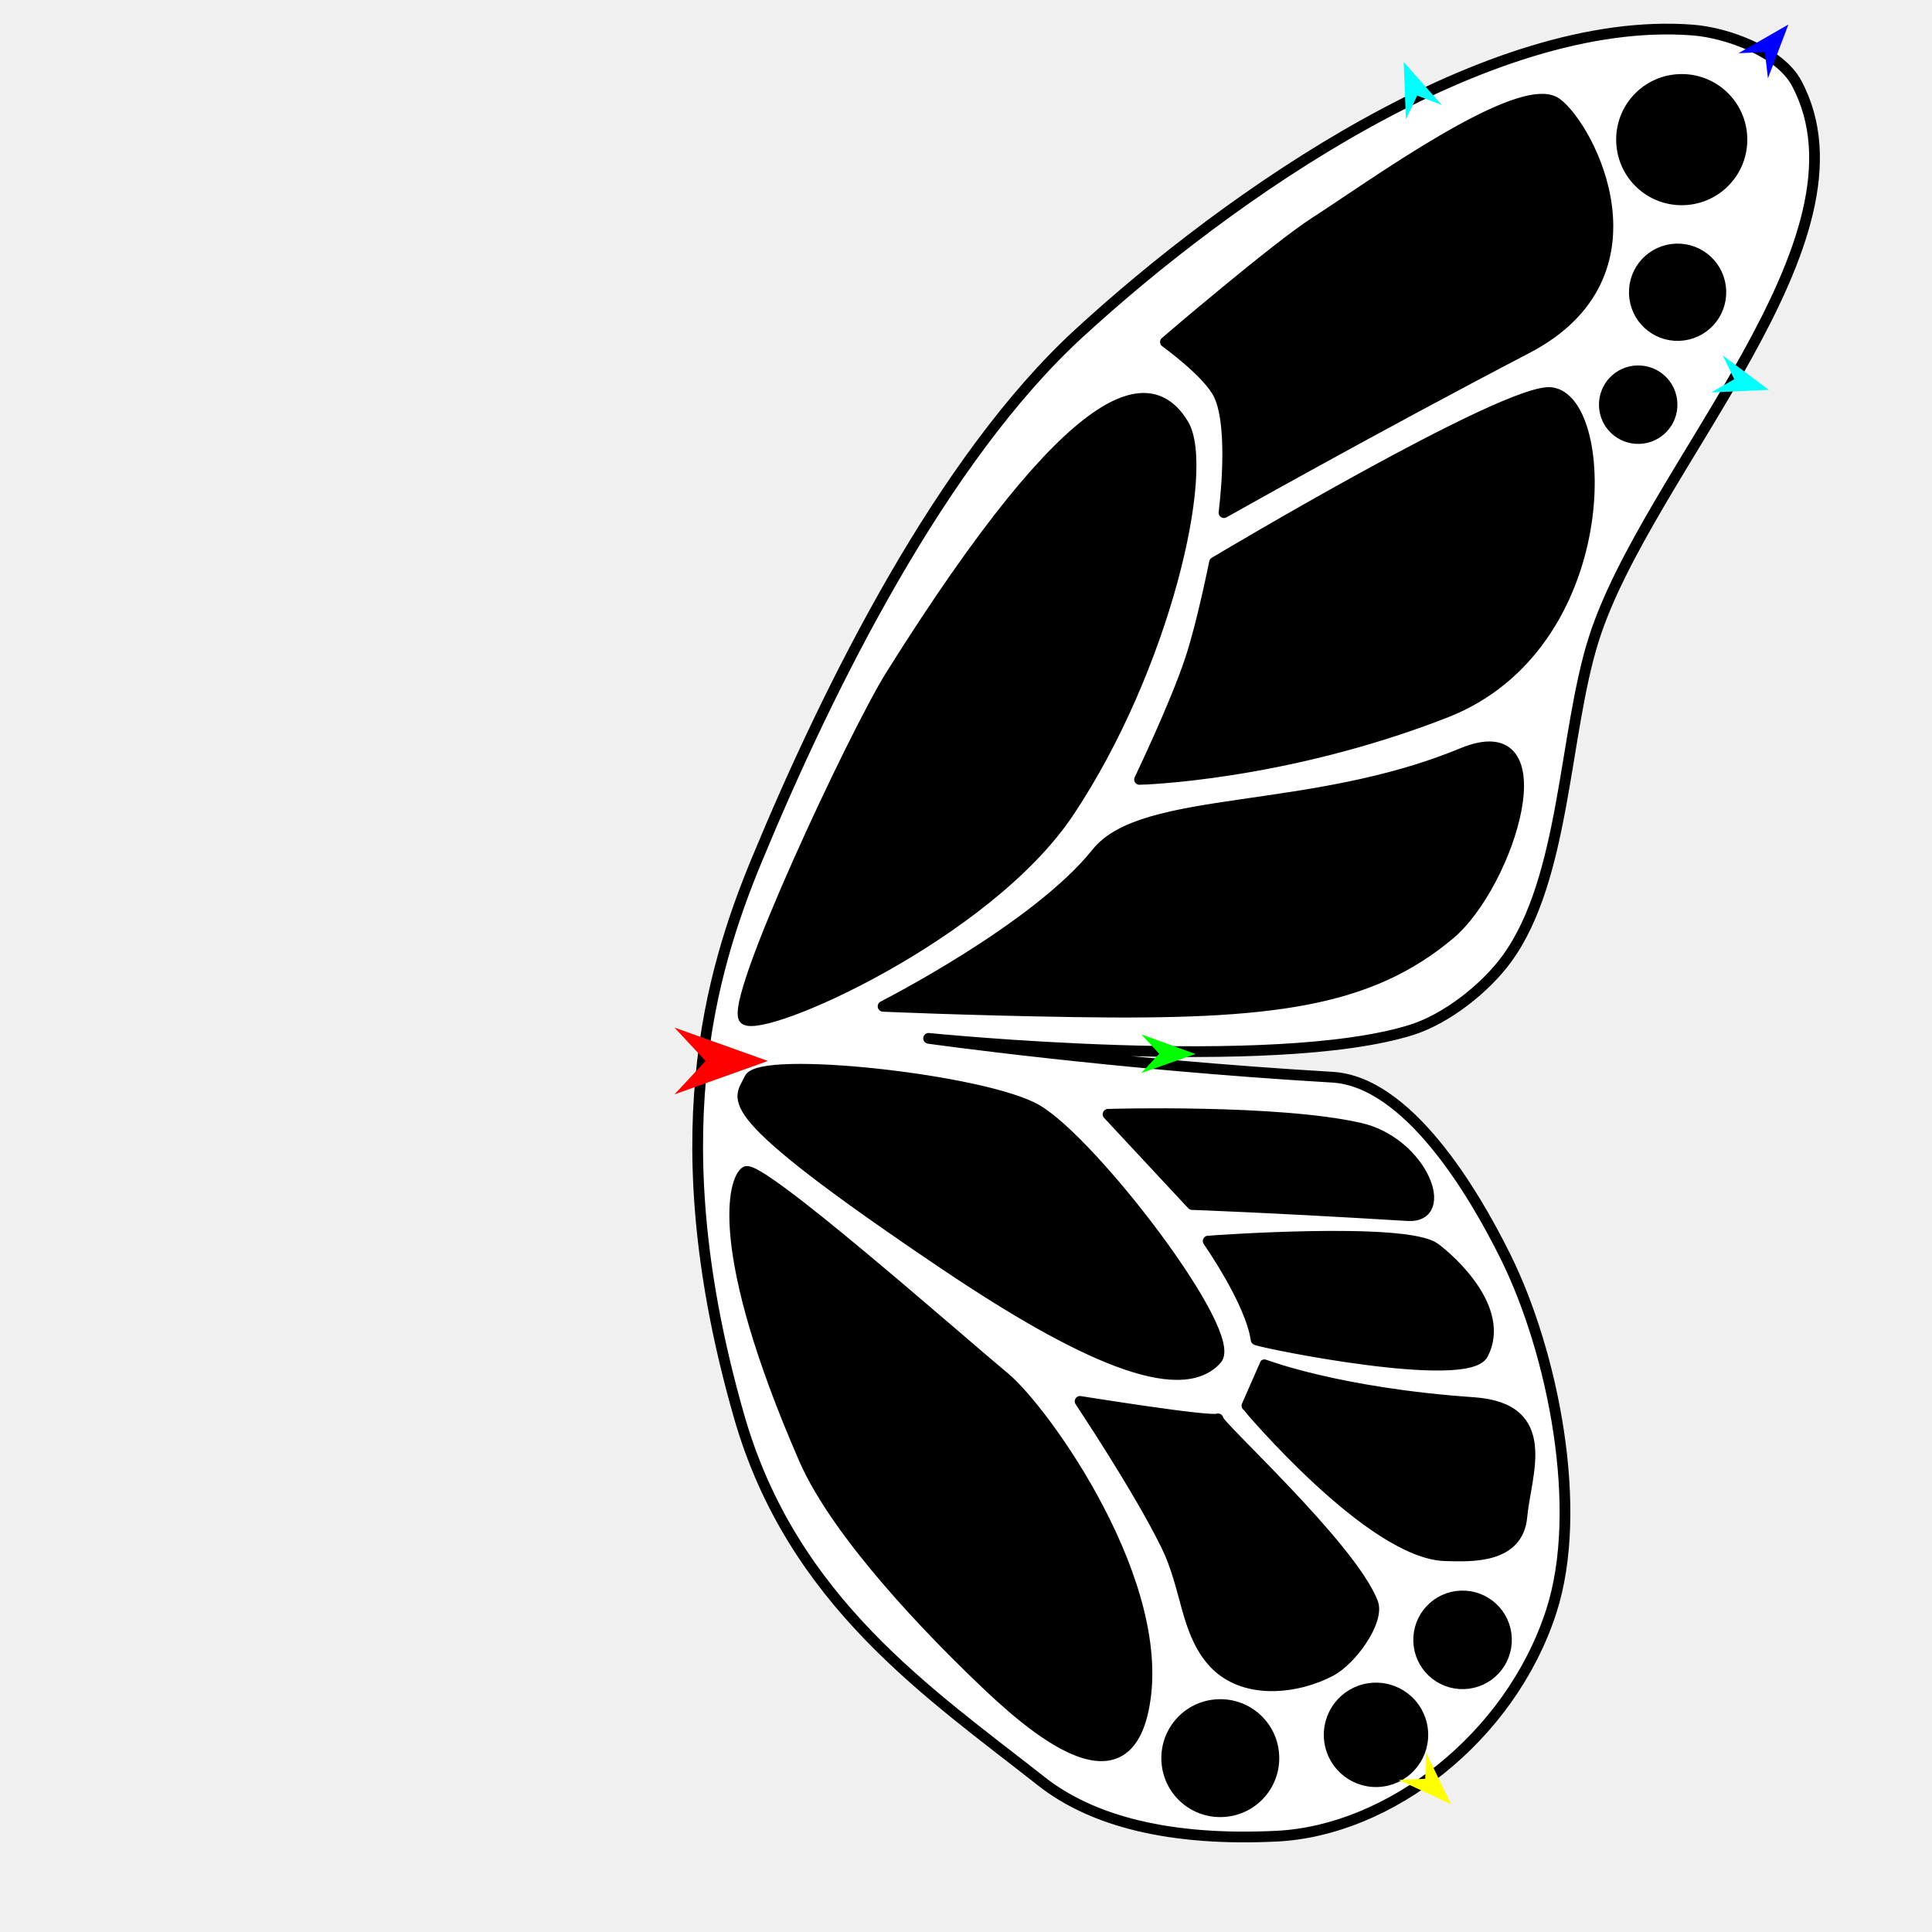
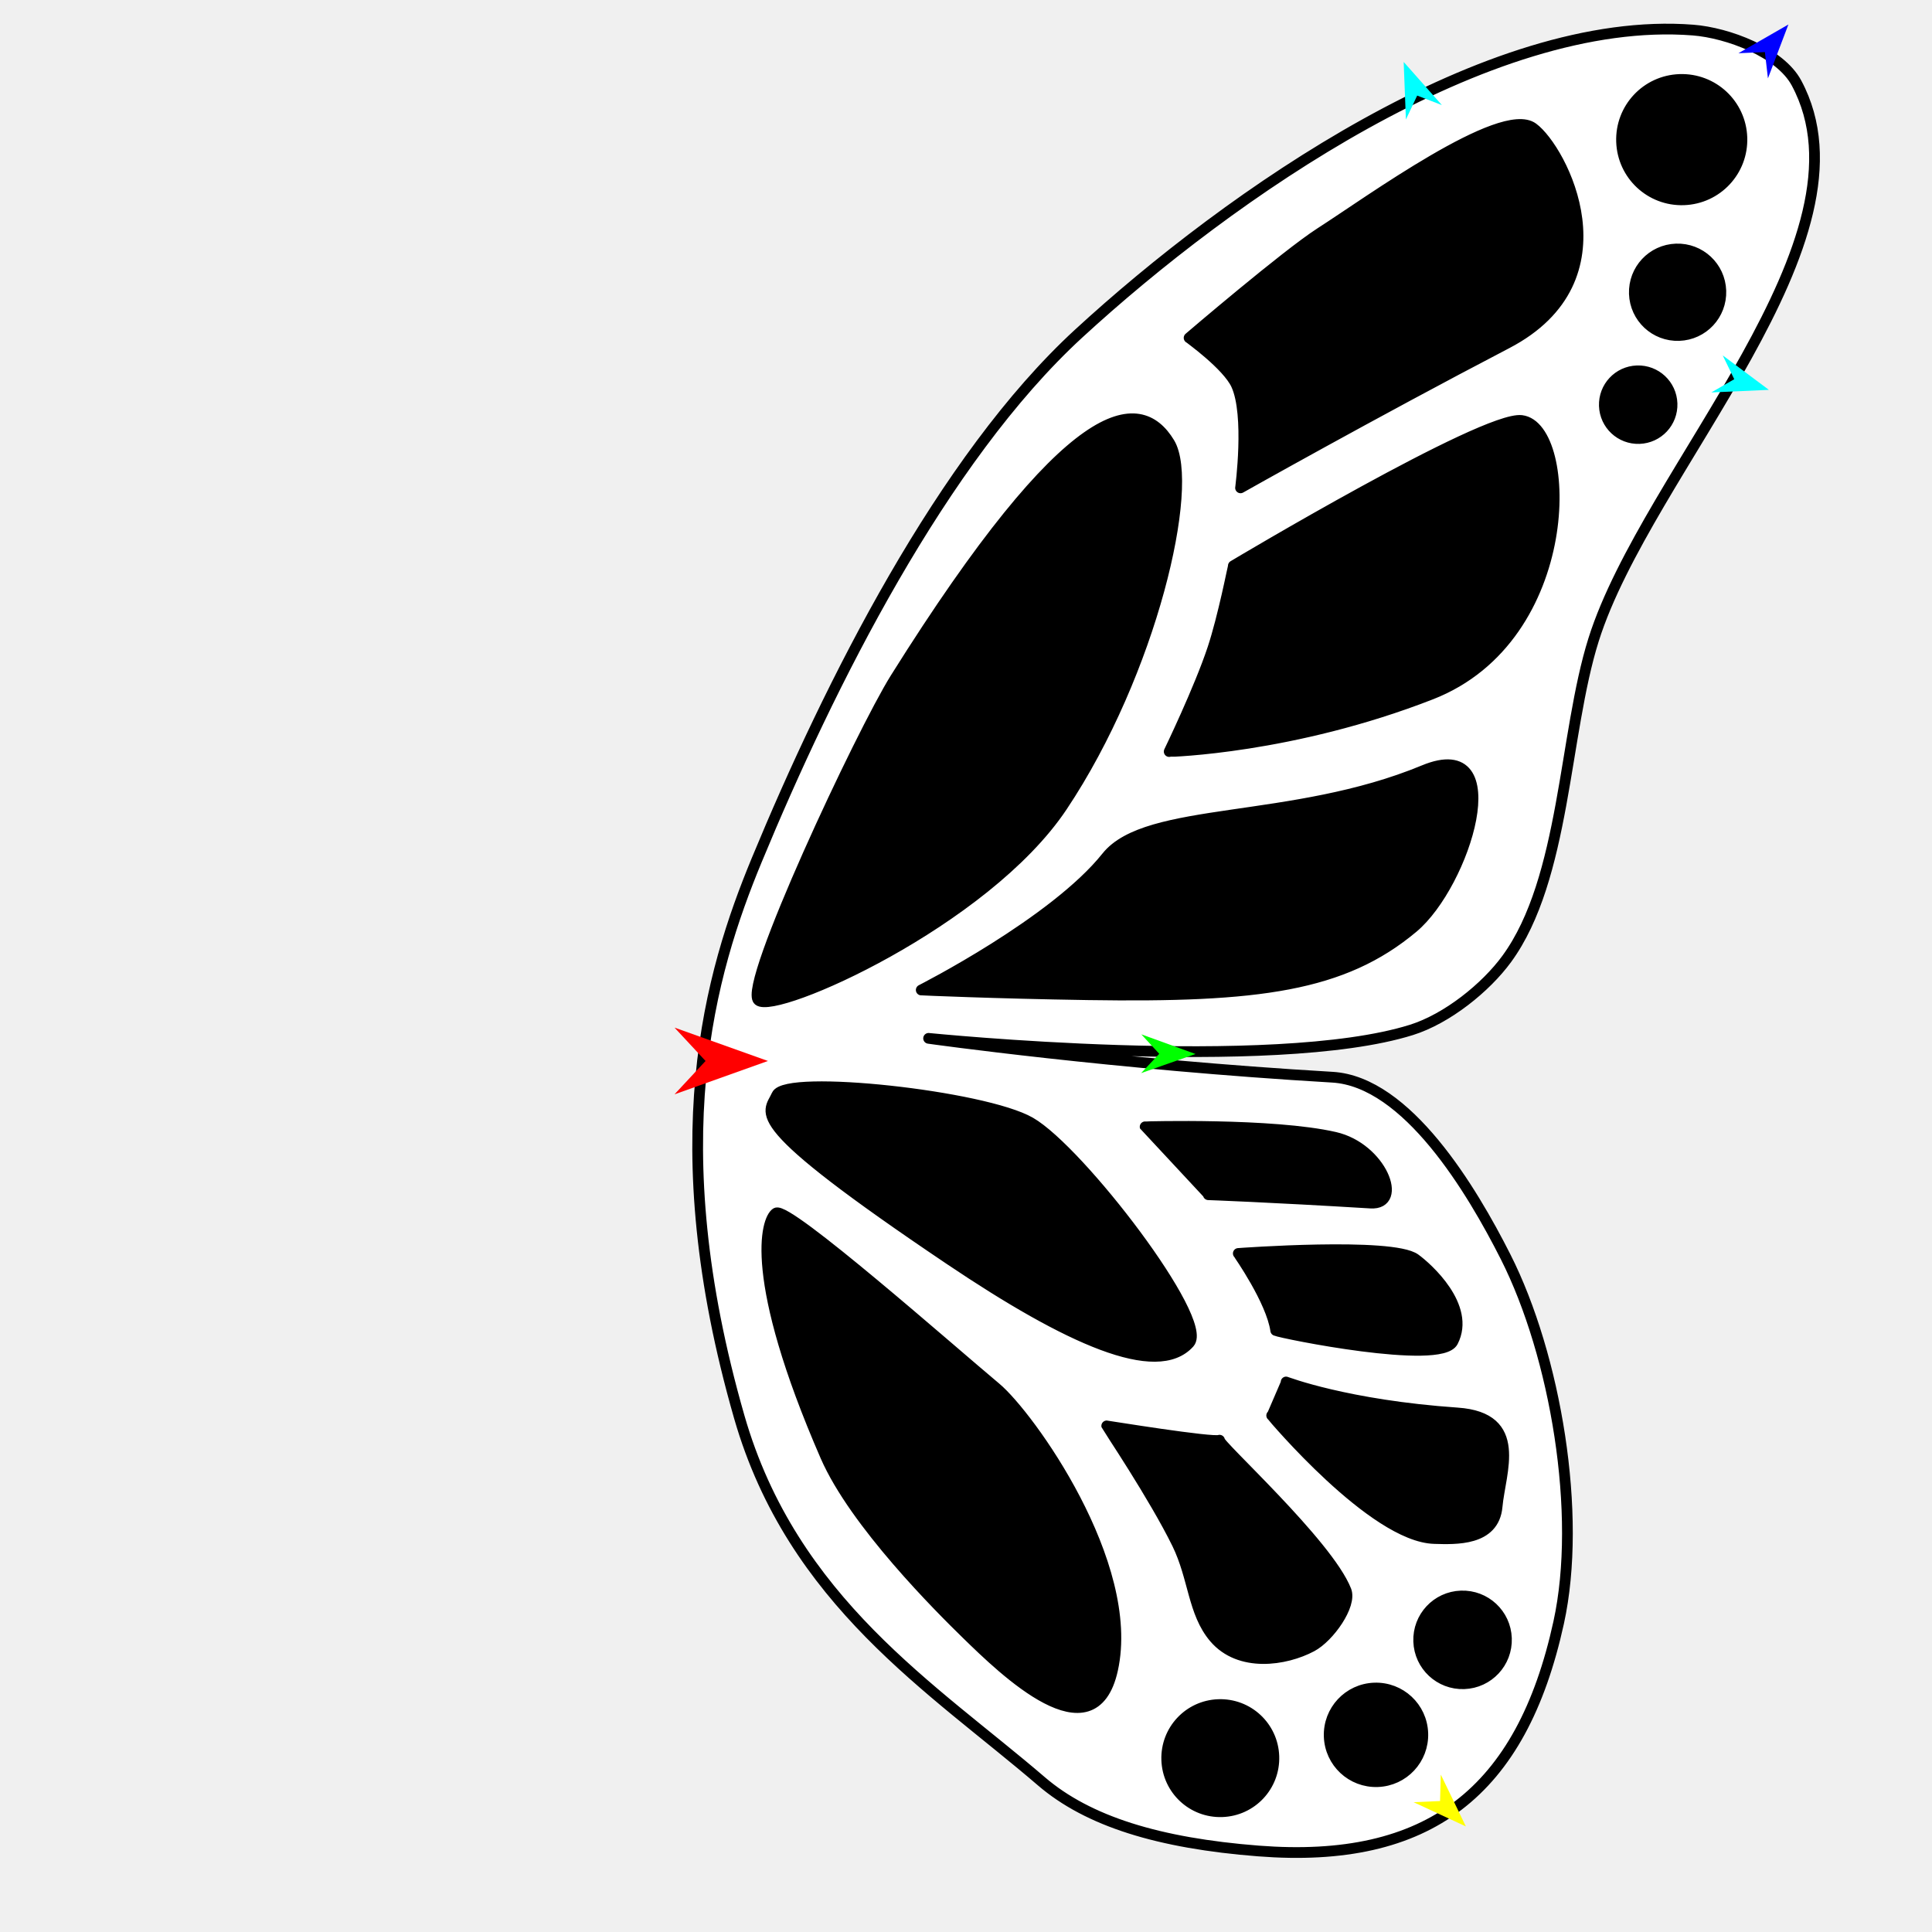
<svg xmlns="http://www.w3.org/2000/svg" version="1.1" id="Frame_0" width="720px" height="720px">
-   <g id="wing_butterfly">
+   <g id="wing_butterfly_2">
    <g id="butterfly_wing">
-       <path fill="#000000" fill-rule="evenodd" stroke="none" d="M 495.357 647.130 C 495.023 637.478 502.540 629.422 512.193 629.088 C 521.846 628.754 529.902 636.271 530.236 645.924 C 530.570 655.576 523.052 663.632 513.400 663.966 C 503.747 664.300 495.691 656.783 495.357 647.130 M 434.810 655.896 C 434.428 644.849 443.031 635.629 454.078 635.247 C 465.125 634.865 474.345 643.468 474.728 654.515 C 475.110 665.562 466.506 674.782 455.459 675.165 C 444.412 675.547 435.192 666.943 434.810 655.896 M 528.706 611.694 C 528.393 602.645 535.439 595.092 544.488 594.779 C 553.537 594.466 561.090 601.513 561.403 610.562 C 561.716 619.612 554.669 627.164 545.620 627.477 C 536.571 627.790 529.019 620.743 528.706 611.694 M 597.895 151.246 C 597.654 144.265 603.090 138.439 610.071 138.198 C 617.051 137.956 622.878 143.393 623.119 150.373 C 623.361 157.354 617.924 163.180 610.943 163.422 C 603.963 163.663 598.137 158.227 597.895 151.246 M 609.077 109.471 C 608.769 100.551 615.715 93.107 624.635 92.798 C 633.554 92.490 640.999 99.436 641.307 108.355 C 641.616 117.275 634.670 124.720 625.750 125.028 C 616.830 125.337 609.386 118.390 609.077 109.471 M 604.311 52.814 C 603.882 40.404 613.546 30.047 625.956 29.617 C 638.366 29.188 648.724 38.853 649.153 51.263 C 649.583 63.673 639.918 74.030 627.508 74.460 C 615.098 74.889 604.740 65.224 604.311 52.814 M 569.045 129.776 C 511.646 159.717 456.144 191.034 456.133 191.041 C 456.133 191.036 460.261 160.151 454.352 147.326 C 450.539 139.053 434.326 127.444 434.324 127.442 C 434.329 127.437 475.504 92.201 490.027 82.888 C 510.475 69.775 566.859 28.746 580.091 38.446 C 592.212 47.332 621.459 102.435 569.045 129.776 M 549.137 522.704 C 579.344 524.792 568.567 549.467 567.152 565.239 C 565.748 580.879 548.247 580.026 538.665 579.768 C 510.879 579.021 464.703 523.853 464.696 523.848 C 464.697 523.846 471.254 508.614 471.255 508.613 C 471.262 508.614 498.684 519.218 549.137 522.704 M 468.114 499.279 C 470.866 500.590 546.823 515.955 552.660 504.604 C 561.300 487.799 540.379 469.238 534.698 465.119 C 523.632 457.095 450.255 462.510 450.247 462.509 C 450.248 462.513 466.109 485.051 468.114 499.279 M 524.599 453.022 C 473.879 449.937 444.252 448.888 444.244 448.888 C 444.241 448.884 412.948 415.261 412.944 415.257 C 412.954 415.258 476.050 413.392 506.876 420.444 C 529.952 425.723 541.101 454.026 524.599 453.022 M 453.922 528.765 C 451.138 530.117 402.532 522.245 402.527 522.245 C 402.530 522.250 424.339 554.830 434.672 575.976 C 442.256 591.497 441.827 607.335 451.503 618.741 C 463.056 632.357 483.947 629.099 495.897 622.737 C 503.916 618.466 514.158 603.880 511.563 597.253 C 503.209 575.918 452.530 530.141 453.922 528.765 M 299.643 543.641 C 265.432 464.994 273.531 439.529 277.865 436.665 C 282.769 433.425 355.123 497.314 374.566 513.532 C 389.086 525.643 436.290 591.076 425.976 637.652 C 417.442 676.185 378.222 638.041 361.671 621.896 C 350.050 610.560 312.483 573.159 299.643 543.641 M 352.365 471.428 C 264.463 412.277 275.732 410.183 279.337 401.991 C 283.186 393.243 366.814 402.279 386.320 413.551 C 407.107 425.564 461.896 497.060 453.395 506.564 C 439.767 521.798 402.474 505.147 352.365 471.428 M 400.595 377.048 C 359.734 376.415 329.104 375.026 329.097 375.026 C 329.105 375.020 386.192 346.084 408.697 317.871 C 426.074 296.086 488.396 304.181 544.853 280.754 C 582.582 265.099 562.557 329.521 540.174 348.260 C 510.184 373.368 473.960 378.184 400.595 377.048 M 538.714 265.534 C 478.148 289.171 424.680 290.468 424.669 290.470 C 424.671 290.466 437.822 263.269 443.677 245.579 C 448.130 232.123 452.598 209.591 452.599 209.587 C 452.611 209.581 561.769 144.344 578.083 146.320 C 600.619 149.048 602.312 240.713 538.714 265.534 M 398.296 302.661 C 367.605 348.625 284.129 385.511 277.501 379.796 C 271.061 374.243 318.501 273.161 331.993 251.641 C 401.851 140.214 429.011 138.231 440.996 158.077 C 451.131 174.861 433.960 249.249 398.296 302.661 Z" />
+       <path fill="#000000" fill-rule="evenodd" stroke="none" d="M 495.357 647.130 C 495.023 637.478 502.540 629.422 512.193 629.088 C 521.846 628.754 529.902 636.271 530.236 645.924 C 530.570 655.576 523.052 663.632 513.400 663.966 C 503.747 664.300 495.691 656.783 495.357 647.130 M 434.810 655.896 C 434.428 644.849 443.031 635.629 454.078 635.247 C 465.125 634.865 474.345 643.468 474.728 654.515 C 475.110 665.562 466.506 674.782 455.459 675.165 C 444.412 675.547 435.192 666.943 434.810 655.896 M 528.706 611.694 C 528.393 602.645 535.439 595.092 544.488 594.779 C 553.537 594.466 561.090 601.513 561.403 610.562 C 561.716 619.612 554.669 627.164 545.620 627.477 C 536.571 627.790 529.019 620.743 528.706 611.694 M 597.895 151.246 C 597.654 144.265 603.090 138.439 610.071 138.198 C 617.051 137.956 622.878 143.393 623.119 150.373 C 623.361 157.354 617.924 163.180 610.943 163.422 C 603.963 163.663 598.137 158.227 597.895 151.246 M 609.077 109.471 C 608.769 100.551 615.715 93.107 624.635 92.798 C 633.554 92.490 640.999 99.436 641.307 108.355 C 641.616 117.275 634.670 124.720 625.750 125.028 C 616.830 125.337 609.386 118.390 609.077 109.471 M 604.311 52.814 C 603.882 40.404 613.546 30.047 625.956 29.617 C 638.366 29.188 648.724 38.853 649.153 51.263 C 649.583 63.673 639.918 74.030 627.508 74.460 C 615.098 74.889 604.740 65.224 604.311 52.814 M 561.562 127.957 C 511.109 154.275 462.323 181.803 462.313 181.809 C 462.313 181.805 465.942 154.657 460.747 143.384 C 457.396 136.112 443.144 125.907 443.142 125.905 C 443.147 125.902 479.340 94.928 492.106 86.742 C 510.080 75.216 559.641 39.151 571.273 47.678 C 581.926 55.488 607.634 103.924 561.562 127.957 M 543.155 526.574 C 567.922 528.286 559.086 548.517 557.925 561.448 C 556.774 574.271 542.426 573.572 534.569 573.361 C 511.787 572.748 473.928 527.516 473.922 527.511 C 473.923 527.510 479.299 515.022 479.300 515.020 C 479.306 515.022 501.789 523.715 543.155 526.574 M 475.426 495.831 C 477.575 496.854 536.872 508.850 541.429 499.988 C 548.174 486.869 531.842 472.379 527.407 469.163 C 518.768 462.899 461.484 467.126 461.477 467.126 C 461.479 467.128 473.861 484.723 475.426 495.831 M 510.787 448.350 C 472.615 446.028 450.318 445.239 450.312 445.239 C 450.310 445.236 426.759 419.932 426.757 419.929 C 426.764 419.930 474.249 418.525 497.449 423.832 C 514.815 427.805 523.206 449.106 510.787 448.350 M 454.490 536.720 C 452.213 537.827 412.451 531.387 412.447 531.387 C 412.449 531.391 430.290 558.043 438.743 575.342 C 444.947 588.039 444.596 600.995 452.512 610.326 C 461.962 621.464 479.052 618.799 488.828 613.594 C 495.388 610.101 503.767 598.169 501.644 592.747 C 494.810 575.294 453.352 537.846 454.490 536.720 M 307.657 542.647 C 278.691 476.057 285.548 454.496 289.218 452.071 C 293.370 449.328 354.632 503.422 371.094 517.154 C 383.388 527.408 423.356 582.810 414.623 622.246 C 407.398 654.872 374.190 622.575 360.176 608.905 C 350.337 599.308 318.529 567.640 307.657 542.647 M 354.000 469.425 C 276.363 417.181 286.315 415.332 289.499 408.096 C 292.899 400.370 366.762 408.351 383.990 418.307 C 402.349 428.916 450.741 492.064 443.232 500.458 C 431.196 513.913 398.258 499.207 354.000 469.425 M 405.391 370.700 C 369.917 370.151 343.326 368.945 343.320 368.944 C 343.327 368.940 392.887 343.819 412.425 319.325 C 427.512 300.413 481.616 307.440 530.630 287.102 C 563.385 273.510 546.000 329.439 526.568 345.708 C 500.532 367.505 469.083 371.686 405.391 370.700 M 533.332 258.739 C 481.496 278.970 435.735 280.079 435.725 280.082 C 435.727 280.078 446.982 256.801 451.993 241.660 C 455.805 230.144 459.629 210.860 459.629 210.857 C 459.640 210.851 553.064 155.018 567.027 156.708 C 586.314 159.044 587.764 237.496 533.332 258.739 M 395.829 300.529 C 367.077 343.590 288.876 378.144 282.667 372.790 C 276.634 367.588 321.076 272.894 333.715 252.734 C 399.158 148.348 424.603 146.490 435.830 165.083 C 445.324 180.806 429.238 250.493 395.829 300.529 Z" />
      <path fill="none" stroke="#ffffff" stroke-width="1" stroke-linecap="butt" stroke-linejoin="round" d="M 495.357 647.130 C 495.023 637.478 502.540 629.422 512.193 629.088 " />
      <path fill="none" stroke="#ffffff" stroke-width="1" stroke-linecap="butt" stroke-linejoin="round" d="M 512.193 629.088 C 521.846 628.754 529.902 636.271 530.236 645.924 " />
      <path fill="none" stroke="#ffffff" stroke-width="1" stroke-linecap="butt" stroke-linejoin="round" d="M 530.236 645.924 C 530.570 655.576 523.052 663.632 513.400 663.966 " />
      <path fill="none" stroke="#ffffff" stroke-width="1" stroke-linecap="butt" stroke-linejoin="round" d="M 513.400 663.966 C 503.747 664.300 495.691 656.783 495.357 647.130 " />
      <path fill="none" stroke="#ffffff" stroke-width="1" stroke-linecap="butt" stroke-linejoin="round" d="M 434.810 655.896 C 434.428 644.849 443.031 635.629 454.078 635.247 " />
      <path fill="none" stroke="#ffffff" stroke-width="1" stroke-linecap="butt" stroke-linejoin="round" d="M 454.078 635.247 C 465.125 634.865 474.345 643.468 474.728 654.515 " />
      <path fill="none" stroke="#ffffff" stroke-width="1" stroke-linecap="butt" stroke-linejoin="round" d="M 474.728 654.515 C 475.110 665.562 466.506 674.782 455.459 675.165 " />
      <path fill="none" stroke="#ffffff" stroke-width="1" stroke-linecap="butt" stroke-linejoin="round" d="M 455.459 675.165 C 444.412 675.547 435.192 666.943 434.810 655.896 " />
      <path fill="none" stroke="#ffffff" stroke-width="1" stroke-linecap="butt" stroke-linejoin="round" d="M 528.706 611.694 C 528.393 602.645 535.439 595.092 544.488 594.779 " />
      <path fill="none" stroke="#ffffff" stroke-width="1" stroke-linecap="butt" stroke-linejoin="round" d="M 544.488 594.779 C 553.537 594.466 561.090 601.513 561.403 610.562 " />
      <path fill="none" stroke="#ffffff" stroke-width="1" stroke-linecap="butt" stroke-linejoin="round" d="M 561.403 610.562 C 561.716 619.612 554.669 627.164 545.620 627.477 " />
      <path fill="none" stroke="#ffffff" stroke-width="1" stroke-linecap="butt" stroke-linejoin="round" d="M 545.620 627.477 C 536.571 627.790 529.019 620.743 528.706 611.694 " />
      <path fill="none" stroke="#ffffff" stroke-width="1" stroke-linecap="butt" stroke-linejoin="round" d="M 597.895 151.246 C 597.654 144.265 603.090 138.439 610.071 138.198 " />
      <path fill="none" stroke="#ffffff" stroke-width="1" stroke-linecap="butt" stroke-linejoin="round" d="M 610.071 138.198 C 617.051 137.956 622.878 143.393 623.119 150.373 " />
      <path fill="none" stroke="#ffffff" stroke-width="1" stroke-linecap="butt" stroke-linejoin="round" d="M 623.119 150.373 C 623.361 157.354 617.924 163.180 610.943 163.422 " />
      <path fill="none" stroke="#ffffff" stroke-width="1" stroke-linecap="butt" stroke-linejoin="round" d="M 610.943 163.422 C 603.963 163.663 598.137 158.227 597.895 151.246 " />
      <path fill="none" stroke="#ffffff" stroke-width="1" stroke-linecap="butt" stroke-linejoin="round" d="M 609.077 109.471 C 608.769 100.551 615.715 93.107 624.635 92.798 " />
      <path fill="none" stroke="#ffffff" stroke-width="1" stroke-linecap="butt" stroke-linejoin="round" d="M 624.635 92.798 C 633.554 92.490 640.999 99.436 641.307 108.355 " />
      <path fill="none" stroke="#ffffff" stroke-width="1" stroke-linecap="butt" stroke-linejoin="round" d="M 641.307 108.355 C 641.616 117.275 634.670 124.720 625.750 125.028 " />
      <path fill="none" stroke="#ffffff" stroke-width="1" stroke-linecap="butt" stroke-linejoin="round" d="M 625.750 125.028 C 616.830 125.337 609.386 118.390 609.077 109.471 " />
      <path fill="none" stroke="#ffffff" stroke-width="1" stroke-linecap="butt" stroke-linejoin="round" d="M 604.311 52.814 C 603.882 40.404 613.546 30.047 625.956 29.617 " />
      <path fill="none" stroke="#ffffff" stroke-width="1" stroke-linecap="butt" stroke-linejoin="round" d="M 625.956 29.617 C 638.366 29.188 648.724 38.853 649.153 51.263 " />
      <path fill="none" stroke="#ffffff" stroke-width="1" stroke-linecap="butt" stroke-linejoin="round" d="M 649.153 51.263 C 649.583 63.673 639.918 74.030 627.508 74.460 " />
      <path fill="none" stroke="#ffffff" stroke-width="1" stroke-linecap="butt" stroke-linejoin="round" d="M 627.508 74.460 C 615.098 74.889 604.740 65.224 604.311 52.814 " />
-       <path fill="none" stroke="#ffffff" stroke-width="1" stroke-linecap="butt" stroke-linejoin="round" d="M 569.045 129.776 C 511.646 159.717 456.144 191.034 456.133 191.041 " />
-       <path fill="none" stroke="#ffffff" stroke-width="1" stroke-linecap="butt" stroke-linejoin="round" d="M 456.133 191.041 C 456.133 191.036 460.261 160.151 454.352 147.326 " />
-       <path fill="none" stroke="#ffffff" stroke-width="1" stroke-linecap="butt" stroke-linejoin="round" d="M 454.352 147.326 C 450.539 139.053 434.326 127.444 434.324 127.442 " />
-       <path fill="none" stroke="#ffffff" stroke-width="1" stroke-linecap="butt" stroke-linejoin="round" d="M 434.324 127.442 C 434.329 127.437 475.504 92.201 490.027 82.888 " />
-       <path fill="none" stroke="#ffffff" stroke-width="1" stroke-linecap="butt" stroke-linejoin="round" d="M 490.027 82.888 C 510.475 69.775 566.859 28.746 580.091 38.446 " />
-       <path fill="none" stroke="#ffffff" stroke-width="1" stroke-linecap="butt" stroke-linejoin="round" d="M 580.091 38.446 C 592.212 47.332 621.459 102.435 569.045 129.776 " />
-       <path fill="none" stroke="#ffffff" stroke-width="1" stroke-linecap="butt" stroke-linejoin="round" d="M 549.137 522.704 C 579.344 524.792 568.567 549.467 567.152 565.239 " />
-       <path fill="none" stroke="#ffffff" stroke-width="1" stroke-linecap="butt" stroke-linejoin="round" d="M 567.152 565.239 C 565.748 580.879 548.247 580.026 538.665 579.768 " />
-       <path fill="none" stroke="#ffffff" stroke-width="1" stroke-linecap="butt" stroke-linejoin="round" d="M 538.665 579.768 C 510.879 579.021 464.703 523.853 464.696 523.848 " />
-       <path fill="none" stroke="#ffffff" stroke-width="1" stroke-linecap="butt" stroke-linejoin="round" d="M 464.696 523.848 C 464.697 523.846 471.254 508.614 471.255 508.613 " />
-       <path fill="none" stroke="#ffffff" stroke-width="1" stroke-linecap="butt" stroke-linejoin="round" d="M 471.255 508.613 C 471.262 508.614 498.684 519.218 549.137 522.704 " />
-       <path fill="none" stroke="#ffffff" stroke-width="1" stroke-linecap="butt" stroke-linejoin="round" d="M 468.114 499.279 C 470.866 500.590 546.823 515.955 552.660 504.604 " />
-       <path fill="none" stroke="#ffffff" stroke-width="1" stroke-linecap="butt" stroke-linejoin="round" d="M 552.660 504.604 C 561.300 487.799 540.379 469.238 534.698 465.119 " />
-       <path fill="none" stroke="#ffffff" stroke-width="1" stroke-linecap="butt" stroke-linejoin="round" d="M 534.698 465.119 C 523.632 457.095 450.255 462.510 450.247 462.509 " />
-       <path fill="none" stroke="#ffffff" stroke-width="1" stroke-linecap="butt" stroke-linejoin="round" d="M 450.247 462.509 C 450.248 462.513 466.109 485.051 468.114 499.279 " />
-       <path fill="none" stroke="#ffffff" stroke-width="1" stroke-linecap="butt" stroke-linejoin="round" d="M 524.599 453.022 C 473.879 449.937 444.252 448.888 444.244 448.888 " />
-       <path fill="none" stroke="#ffffff" stroke-width="1" stroke-linecap="butt" stroke-linejoin="round" d="M 444.244 448.888 C 444.241 448.884 412.948 415.261 412.944 415.257 " />
-       <path fill="none" stroke="#ffffff" stroke-width="1" stroke-linecap="butt" stroke-linejoin="round" d="M 412.944 415.257 C 412.954 415.258 476.050 413.392 506.876 420.444 " />
-       <path fill="none" stroke="#ffffff" stroke-width="1" stroke-linecap="butt" stroke-linejoin="round" d="M 506.876 420.444 C 529.952 425.723 541.101 454.026 524.599 453.022 " />
-       <path fill="none" stroke="#ffffff" stroke-width="1" stroke-linecap="butt" stroke-linejoin="round" d="M 453.922 528.765 C 451.138 530.117 402.532 522.245 402.527 522.245 " />
-       <path fill="none" stroke="#ffffff" stroke-width="1" stroke-linecap="butt" stroke-linejoin="round" d="M 402.527 522.245 C 402.530 522.250 424.339 554.830 434.672 575.976 " />
-       <path fill="none" stroke="#ffffff" stroke-width="1" stroke-linecap="butt" stroke-linejoin="round" d="M 434.672 575.976 C 442.256 591.497 441.827 607.335 451.503 618.741 " />
-       <path fill="none" stroke="#ffffff" stroke-width="1" stroke-linecap="butt" stroke-linejoin="round" d="M 451.503 618.741 C 463.056 632.357 483.947 629.099 495.897 622.737 " />
-       <path fill="none" stroke="#ffffff" stroke-width="1" stroke-linecap="butt" stroke-linejoin="round" d="M 495.897 622.737 C 503.916 618.466 514.158 603.880 511.563 597.253 " />
-       <path fill="none" stroke="#ffffff" stroke-width="1" stroke-linecap="butt" stroke-linejoin="round" d="M 511.563 597.253 C 503.209 575.918 452.530 530.141 453.922 528.765 " />
-       <path fill="none" stroke="#ffffff" stroke-width="1" stroke-linecap="butt" stroke-linejoin="round" d="M 299.643 543.641 C 265.432 464.994 273.531 439.529 277.865 436.665 " />
-       <path fill="none" stroke="#ffffff" stroke-width="1" stroke-linecap="butt" stroke-linejoin="round" d="M 277.865 436.665 C 282.769 433.425 355.123 497.314 374.566 513.532 " />
-       <path fill="none" stroke="#ffffff" stroke-width="1" stroke-linecap="butt" stroke-linejoin="round" d="M 374.566 513.532 C 389.086 525.643 436.290 591.076 425.976 637.652 " />
-       <path fill="none" stroke="#ffffff" stroke-width="1" stroke-linecap="butt" stroke-linejoin="round" d="M 425.976 637.652 C 417.442 676.185 378.222 638.041 361.671 621.896 " />
-       <path fill="none" stroke="#ffffff" stroke-width="1" stroke-linecap="butt" stroke-linejoin="round" d="M 361.671 621.896 C 350.050 610.560 312.483 573.159 299.643 543.641 " />
-       <path fill="none" stroke="#ffffff" stroke-width="1" stroke-linecap="butt" stroke-linejoin="round" d="M 352.365 471.428 C 264.463 412.277 275.732 410.183 279.337 401.991 " />
-       <path fill="none" stroke="#ffffff" stroke-width="1" stroke-linecap="butt" stroke-linejoin="round" d="M 279.337 401.991 C 283.186 393.243 366.814 402.279 386.320 413.551 " />
-       <path fill="none" stroke="#ffffff" stroke-width="1" stroke-linecap="butt" stroke-linejoin="round" d="M 386.320 413.551 C 407.107 425.564 461.896 497.060 453.395 506.564 " />
-       <path fill="none" stroke="#ffffff" stroke-width="1" stroke-linecap="butt" stroke-linejoin="round" d="M 453.395 506.564 C 439.767 521.798 402.474 505.147 352.365 471.428 " />
-       <path fill="none" stroke="#ffffff" stroke-width="1" stroke-linecap="butt" stroke-linejoin="round" d="M 400.595 377.048 C 359.734 376.415 329.104 375.026 329.097 375.026 " />
-       <path fill="none" stroke="#ffffff" stroke-width="1" stroke-linecap="butt" stroke-linejoin="round" d="M 329.097 375.026 C 329.105 375.020 386.192 346.084 408.697 317.871 " />
-       <path fill="none" stroke="#ffffff" stroke-width="1" stroke-linecap="butt" stroke-linejoin="round" d="M 408.697 317.871 C 426.074 296.086 488.396 304.181 544.853 280.754 " />
-       <path fill="none" stroke="#ffffff" stroke-width="1" stroke-linecap="butt" stroke-linejoin="round" d="M 544.853 280.754 C 582.582 265.099 562.557 329.521 540.174 348.260 " />
-       <path fill="none" stroke="#ffffff" stroke-width="1" stroke-linecap="butt" stroke-linejoin="round" d="M 540.174 348.260 C 510.184 373.368 473.960 378.184 400.595 377.048 " />
-       <path fill="none" stroke="#ffffff" stroke-width="1" stroke-linecap="butt" stroke-linejoin="round" d="M 538.714 265.534 C 478.148 289.171 424.680 290.468 424.669 290.470 " />
-       <path fill="none" stroke="#ffffff" stroke-width="1" stroke-linecap="butt" stroke-linejoin="round" d="M 424.669 290.470 C 424.671 290.466 437.822 263.269 443.677 245.579 " />
-       <path fill="none" stroke="#ffffff" stroke-width="1" stroke-linecap="butt" stroke-linejoin="round" d="M 443.677 245.579 C 448.130 232.123 452.598 209.591 452.599 209.587 " />
-       <path fill="none" stroke="#ffffff" stroke-width="1" stroke-linecap="butt" stroke-linejoin="round" d="M 452.599 209.587 C 452.611 209.581 561.769 144.344 578.083 146.320 " />
-       <path fill="none" stroke="#ffffff" stroke-width="1" stroke-linecap="butt" stroke-linejoin="round" d="M 578.083 146.320 C 600.619 149.048 602.312 240.713 538.714 265.534 " />
-       <path fill="none" stroke="#ffffff" stroke-width="1" stroke-linecap="butt" stroke-linejoin="round" d="M 398.296 302.661 C 367.605 348.625 284.129 385.511 277.501 379.796 " />
-       <path fill="none" stroke="#ffffff" stroke-width="1" stroke-linecap="butt" stroke-linejoin="round" d="M 277.501 379.796 C 271.061 374.243 318.501 273.161 331.993 251.641 " />
-       <path fill="none" stroke="#ffffff" stroke-width="1" stroke-linecap="butt" stroke-linejoin="round" d="M 331.993 251.641 C 401.851 140.214 429.011 138.231 440.996 158.077 " />
-       <path fill="none" stroke="#ffffff" stroke-width="1" stroke-linecap="butt" stroke-linejoin="round" d="M 440.996 158.077 C 451.131 174.861 433.960 249.249 398.296 302.661 " />
-       <path fill="#ffffff" fill-rule="evenodd" stroke="#000000" stroke-width="4" stroke-linecap="round" stroke-linejoin="round" d="M 275.494 528.023 C 245.995 425.361 264.605 362.599 281.994 320.571 C 309.114 255.025 351.163 171.055 401.948 124.353 C 458.349 72.487 554.541 5.232 630.931 11.206 C 643.884 12.219 663.349 19.470 669.494 30.917 C 700.824 89.279 613.795 175.191 593.894 238.371 C 582.782 273.650 583.344 327.469 561.533 357.342 C 553.689 368.085 539.306 379.647 525.971 383.826 C 474.461 399.968 346.082 386.962 346.064 386.962 C 346.079 386.964 414.790 396.649 496.538 401.440 C 524.382 403.072 548.716 443.356 561.086 468.355 C 578.818 504.188 590.434 562.499 578.106 600.531 C 562.795 647.769 517.602 682.209 475.898 684.279 C 436.453 686.237 407.233 678.915 388.063 663.807 C 346.503 631.056 295.294 596.931 275.494 528.023 M 495.357 647.130 C 495.023 637.478 502.540 629.422 512.193 629.088 C 521.846 628.754 529.902 636.271 530.236 645.924 C 530.570 655.576 523.052 663.632 513.400 663.966 C 503.747 664.300 495.691 656.783 495.357 647.130 M 434.810 655.896 C 434.428 644.849 443.031 635.629 454.078 635.247 C 465.125 634.865 474.345 643.468 474.728 654.515 C 475.110 665.562 466.506 674.782 455.459 675.165 C 444.412 675.547 435.192 666.943 434.810 655.896 M 528.706 611.694 C 528.393 602.645 535.439 595.092 544.488 594.779 C 553.537 594.466 561.090 601.513 561.403 610.562 C 561.716 619.612 554.669 627.164 545.620 627.477 C 536.571 627.790 529.019 620.743 528.706 611.694 M 597.895 151.246 C 597.654 144.265 603.090 138.439 610.071 138.198 C 617.051 137.956 622.878 143.393 623.119 150.373 C 623.361 157.354 617.924 163.180 610.943 163.422 C 603.963 163.663 598.137 158.227 597.895 151.246 M 609.077 109.471 C 608.769 100.551 615.715 93.107 624.635 92.798 C 633.554 92.490 640.999 99.436 641.307 108.355 C 641.616 117.275 634.670 124.720 625.750 125.028 C 616.830 125.337 609.386 118.390 609.077 109.471 M 604.311 52.814 C 603.882 40.404 613.546 30.047 625.956 29.617 C 638.366 29.188 648.724 38.853 649.153 51.263 C 649.583 63.673 639.918 74.030 627.508 74.460 C 615.098 74.889 604.740 65.224 604.311 52.814 M 569.045 129.776 C 511.646 159.717 456.144 191.034 456.133 191.041 C 456.133 191.036 460.261 160.151 454.352 147.326 C 450.539 139.053 434.326 127.444 434.324 127.442 C 434.329 127.437 475.504 92.201 490.027 82.888 C 510.475 69.775 566.859 28.746 580.091 38.446 C 592.212 47.332 621.459 102.435 569.045 129.776 M 549.137 522.704 C 579.344 524.792 568.567 549.467 567.152 565.239 C 565.748 580.879 548.247 580.026 538.665 579.768 C 510.879 579.021 464.703 523.853 464.696 523.848 C 464.697 523.846 471.254 508.614 471.255 508.613 C 471.262 508.614 498.684 519.218 549.137 522.704 M 468.114 499.279 C 470.866 500.590 546.823 515.955 552.660 504.604 C 561.300 487.799 540.379 469.238 534.698 465.119 C 523.632 457.095 450.255 462.510 450.247 462.509 C 450.248 462.513 466.109 485.051 468.114 499.279 M 524.599 453.022 C 473.879 449.937 444.252 448.888 444.244 448.888 C 444.241 448.884 412.948 415.261 412.944 415.257 C 412.954 415.258 476.050 413.392 506.876 420.444 C 529.952 425.723 541.101 454.026 524.599 453.022 M 453.922 528.765 C 451.138 530.117 402.532 522.245 402.527 522.245 C 402.530 522.250 424.339 554.830 434.672 575.976 C 442.256 591.497 441.827 607.335 451.503 618.741 C 463.056 632.357 483.947 629.099 495.897 622.737 C 503.916 618.466 514.158 603.880 511.563 597.253 C 503.209 575.918 452.530 530.141 453.922 528.765 M 299.643 543.641 C 265.432 464.994 273.531 439.529 277.865 436.665 C 282.769 433.425 355.123 497.314 374.566 513.532 C 389.086 525.643 436.290 591.076 425.976 637.652 C 417.442 676.185 378.222 638.041 361.671 621.896 C 350.050 610.560 312.483 573.159 299.643 543.641 M 352.365 471.428 C 264.463 412.277 275.732 410.183 279.337 401.991 C 283.186 393.243 366.814 402.279 386.320 413.551 C 407.107 425.564 461.896 497.060 453.395 506.564 C 439.767 521.798 402.474 505.147 352.365 471.428 M 400.595 377.048 C 359.734 376.415 329.104 375.026 329.097 375.026 C 329.105 375.020 386.192 346.084 408.697 317.871 C 426.074 296.086 488.396 304.181 544.853 280.754 C 582.582 265.099 562.557 329.521 540.174 348.260 C 510.184 373.368 473.960 378.184 400.595 377.048 M 538.714 265.534 C 478.148 289.171 424.680 290.468 424.669 290.470 C 424.671 290.466 437.822 263.269 443.677 245.579 C 448.130 232.123 452.598 209.591 452.599 209.587 C 452.611 209.581 561.769 144.344 578.083 146.320 C 600.619 149.048 602.312 240.713 538.714 265.534 M 398.296 302.661 C 367.605 348.625 284.129 385.511 277.501 379.796 C 271.061 374.243 318.501 273.161 331.993 251.641 C 401.851 140.214 429.011 138.231 440.996 158.077 C 451.131 174.861 433.960 249.249 398.296 302.661 Z" />
+       <path fill="none" stroke="#ffffff" stroke-width="1" stroke-linecap="butt" stroke-linejoin="round" d="M 561.562 127.957 C 511.109 154.275 462.323 181.803 462.313 181.809 " />
+       <path fill="none" stroke="#ffffff" stroke-width="1" stroke-linecap="butt" stroke-linejoin="round" d="M 462.313 181.809 C 462.313 181.805 465.942 154.657 460.747 143.384 " />
+       <path fill="none" stroke="#ffffff" stroke-width="1" stroke-linecap="butt" stroke-linejoin="round" d="M 460.747 143.384 C 457.396 136.112 443.144 125.907 443.142 125.905 " />
+       <path fill="none" stroke="#ffffff" stroke-width="1" stroke-linecap="butt" stroke-linejoin="round" d="M 443.142 125.905 C 443.147 125.902 479.340 94.928 492.106 86.742 " />
+       <path fill="none" stroke="#ffffff" stroke-width="1" stroke-linecap="butt" stroke-linejoin="round" d="M 492.106 86.742 C 510.080 75.216 559.641 39.151 571.273 47.678 " />
+       <path fill="none" stroke="#ffffff" stroke-width="1" stroke-linecap="butt" stroke-linejoin="round" d="M 571.273 47.678 C 581.926 55.488 607.634 103.924 561.562 127.957 " />
+       <path fill="none" stroke="#ffffff" stroke-width="1" stroke-linecap="butt" stroke-linejoin="round" d="M 543.155 526.574 C 567.922 528.286 559.086 548.517 557.925 561.448 " />
+       <path fill="none" stroke="#ffffff" stroke-width="1" stroke-linecap="butt" stroke-linejoin="round" d="M 557.925 561.448 C 556.774 574.271 542.426 573.572 534.569 573.361 " />
+       <path fill="none" stroke="#ffffff" stroke-width="1" stroke-linecap="butt" stroke-linejoin="round" d="M 534.569 573.361 C 511.787 572.748 473.928 527.516 473.922 527.511 " />
+       <path fill="none" stroke="#ffffff" stroke-width="1" stroke-linecap="butt" stroke-linejoin="round" d="M 473.922 527.511 C 473.923 527.510 479.299 515.022 479.300 515.020 " />
+       <path fill="none" stroke="#ffffff" stroke-width="1" stroke-linecap="butt" stroke-linejoin="round" d="M 479.300 515.020 C 479.306 515.022 501.789 523.715 543.155 526.574 " />
+       <path fill="none" stroke="#ffffff" stroke-width="1" stroke-linecap="butt" stroke-linejoin="round" d="M 475.426 495.831 C 477.575 496.854 536.872 508.850 541.429 499.988 " />
+       <path fill="none" stroke="#ffffff" stroke-width="1" stroke-linecap="butt" stroke-linejoin="round" d="M 541.429 499.988 C 548.174 486.869 531.842 472.379 527.407 469.163 " />
+       <path fill="none" stroke="#ffffff" stroke-width="1" stroke-linecap="butt" stroke-linejoin="round" d="M 527.407 469.163 C 518.768 462.899 461.484 467.126 461.477 467.126 " />
+       <path fill="none" stroke="#ffffff" stroke-width="1" stroke-linecap="butt" stroke-linejoin="round" d="M 461.477 467.126 C 461.479 467.128 473.861 484.723 475.426 495.831 " />
+       <path fill="none" stroke="#ffffff" stroke-width="1" stroke-linecap="butt" stroke-linejoin="round" d="M 510.787 448.350 C 472.615 446.028 450.318 445.239 450.312 445.239 " />
+       <path fill="none" stroke="#ffffff" stroke-width="1" stroke-linecap="butt" stroke-linejoin="round" d="M 450.312 445.239 C 450.310 445.236 426.759 419.932 426.757 419.929 " />
+       <path fill="none" stroke="#ffffff" stroke-width="1" stroke-linecap="butt" stroke-linejoin="round" d="M 426.757 419.929 C 426.764 419.930 474.249 418.525 497.449 423.832 " />
+       <path fill="none" stroke="#ffffff" stroke-width="1" stroke-linecap="butt" stroke-linejoin="round" d="M 497.449 423.832 C 514.815 427.805 523.206 449.106 510.787 448.350 " />
+       <path fill="none" stroke="#ffffff" stroke-width="1" stroke-linecap="butt" stroke-linejoin="round" d="M 454.490 536.720 C 452.213 537.827 412.451 531.387 412.447 531.387 " />
+       <path fill="none" stroke="#ffffff" stroke-width="1" stroke-linecap="butt" stroke-linejoin="round" d="M 412.447 531.387 C 412.449 531.391 430.290 558.043 438.743 575.342 " />
+       <path fill="none" stroke="#ffffff" stroke-width="1" stroke-linecap="butt" stroke-linejoin="round" d="M 438.743 575.342 C 444.947 588.039 444.596 600.995 452.512 610.326 " />
+       <path fill="none" stroke="#ffffff" stroke-width="1" stroke-linecap="butt" stroke-linejoin="round" d="M 452.512 610.326 C 461.962 621.464 479.052 618.799 488.828 613.594 " />
+       <path fill="none" stroke="#ffffff" stroke-width="1" stroke-linecap="butt" stroke-linejoin="round" d="M 488.828 613.594 C 495.388 610.101 503.767 598.169 501.644 592.747 " />
+       <path fill="none" stroke="#ffffff" stroke-width="1" stroke-linecap="butt" stroke-linejoin="round" d="M 501.644 592.747 C 494.810 575.294 453.352 537.846 454.490 536.720 " />
+       <path fill="none" stroke="#ffffff" stroke-width="1" stroke-linecap="butt" stroke-linejoin="round" d="M 307.657 542.647 C 278.691 476.057 285.548 454.496 289.218 452.071 " />
+       <path fill="none" stroke="#ffffff" stroke-width="1" stroke-linecap="butt" stroke-linejoin="round" d="M 289.218 452.071 C 293.370 449.328 354.632 503.422 371.094 517.154 " />
+       <path fill="none" stroke="#ffffff" stroke-width="1" stroke-linecap="butt" stroke-linejoin="round" d="M 371.094 517.154 C 383.388 527.408 423.356 582.810 414.623 622.246 " />
+       <path fill="none" stroke="#ffffff" stroke-width="1" stroke-linecap="butt" stroke-linejoin="round" d="M 414.623 622.246 C 407.398 654.872 374.190 622.575 360.176 608.905 " />
+       <path fill="none" stroke="#ffffff" stroke-width="1" stroke-linecap="butt" stroke-linejoin="round" d="M 360.176 608.905 C 350.337 599.308 318.529 567.640 307.657 542.647 " />
+       <path fill="none" stroke="#ffffff" stroke-width="1" stroke-linecap="butt" stroke-linejoin="round" d="M 354.000 469.425 C 276.363 417.181 286.315 415.332 289.499 408.096 " />
+       <path fill="none" stroke="#ffffff" stroke-width="1" stroke-linecap="butt" stroke-linejoin="round" d="M 289.499 408.096 C 292.899 400.370 366.762 408.351 383.990 418.307 " />
+       <path fill="none" stroke="#ffffff" stroke-width="1" stroke-linecap="butt" stroke-linejoin="round" d="M 383.990 418.307 C 402.349 428.916 450.741 492.064 443.232 500.458 " />
+       <path fill="none" stroke="#ffffff" stroke-width="1" stroke-linecap="butt" stroke-linejoin="round" d="M 443.232 500.458 C 431.196 513.913 398.258 499.207 354.000 469.425 " />
+       <path fill="none" stroke="#ffffff" stroke-width="1" stroke-linecap="butt" stroke-linejoin="round" d="M 405.391 370.700 C 369.917 370.151 343.326 368.945 343.320 368.944 " />
+       <path fill="none" stroke="#ffffff" stroke-width="1" stroke-linecap="butt" stroke-linejoin="round" d="M 343.320 368.944 C 343.327 368.940 392.887 343.819 412.425 319.325 " />
+       <path fill="none" stroke="#ffffff" stroke-width="1" stroke-linecap="butt" stroke-linejoin="round" d="M 412.425 319.325 C 427.512 300.413 481.616 307.440 530.630 287.102 " />
+       <path fill="none" stroke="#ffffff" stroke-width="1" stroke-linecap="butt" stroke-linejoin="round" d="M 530.630 287.102 C 563.385 273.510 546.000 329.439 526.568 345.708 " />
+       <path fill="none" stroke="#ffffff" stroke-width="1" stroke-linecap="butt" stroke-linejoin="round" d="M 526.568 345.708 C 500.532 367.505 469.083 371.686 405.391 370.700 " />
+       <path fill="none" stroke="#ffffff" stroke-width="1" stroke-linecap="butt" stroke-linejoin="round" d="M 533.332 258.739 C 481.496 278.970 435.735 280.079 435.725 280.082 " />
+       <path fill="none" stroke="#ffffff" stroke-width="1" stroke-linecap="butt" stroke-linejoin="round" d="M 435.725 280.082 C 435.727 280.078 446.982 256.801 451.993 241.660 " />
+       <path fill="none" stroke="#ffffff" stroke-width="1" stroke-linecap="butt" stroke-linejoin="round" d="M 451.993 241.660 C 455.805 230.144 459.629 210.860 459.629 210.857 " />
+       <path fill="none" stroke="#ffffff" stroke-width="1" stroke-linecap="butt" stroke-linejoin="round" d="M 459.629 210.857 C 459.640 210.851 553.064 155.018 567.027 156.708 " />
+       <path fill="none" stroke="#ffffff" stroke-width="1" stroke-linecap="butt" stroke-linejoin="round" d="M 567.027 156.708 C 586.314 159.044 587.764 237.496 533.332 258.739 " />
+       <path fill="none" stroke="#ffffff" stroke-width="1" stroke-linecap="butt" stroke-linejoin="round" d="M 395.829 300.529 C 367.077 343.590 288.876 378.144 282.667 372.790 " />
+       <path fill="none" stroke="#ffffff" stroke-width="1" stroke-linecap="butt" stroke-linejoin="round" d="M 282.667 372.790 C 276.634 367.588 321.076 272.894 333.715 252.734 " />
+       <path fill="none" stroke="#ffffff" stroke-width="1" stroke-linecap="butt" stroke-linejoin="round" d="M 333.715 252.734 C 399.158 148.348 424.603 146.490 435.830 165.083 " />
+       <path fill="none" stroke="#ffffff" stroke-width="1" stroke-linecap="butt" stroke-linejoin="round" d="M 435.830 165.083 C 445.324 180.806 429.238 250.493 395.829 300.529 " />
+       <path fill="#ffffff" fill-rule="evenodd" stroke="#000000" stroke-width="4" stroke-linecap="round" stroke-linejoin="round" d="M 275.494 528.023 C 245.995 425.361 264.605 362.599 281.994 320.571 C 309.114 255.025 351.163 171.055 401.948 124.353 C 458.349 72.487 554.541 5.232 630.931 11.206 C 643.884 12.219 663.349 19.470 669.494 30.917 C 700.824 89.279 613.795 175.191 593.894 238.371 C 582.782 273.650 583.344 327.469 561.533 357.342 C 553.689 368.085 539.306 379.647 525.971 383.826 C 474.461 399.968 346.082 386.962 346.064 386.962 C 346.079 386.964 414.790 396.649 496.538 401.440 C 524.382 403.072 548.497 443.465 561.086 468.355 C 579.738 505.232 589.709 564.309 580.871 604.678 C 566.994 668.058 532.288 694.736 468.988 689.808 C 431.879 686.919 405.512 678.797 388.063 663.807 C 347.926 629.327 295.294 596.931 275.494 528.023 M 495.357 647.130 C 495.023 637.478 502.540 629.422 512.193 629.088 C 521.846 628.754 529.902 636.271 530.236 645.924 C 530.570 655.576 523.052 663.632 513.400 663.966 C 503.747 664.300 495.691 656.783 495.357 647.130 M 434.810 655.896 C 434.428 644.849 443.031 635.629 454.078 635.247 C 465.125 634.865 474.345 643.468 474.728 654.515 C 475.110 665.562 466.506 674.782 455.459 675.165 C 444.412 675.547 435.192 666.943 434.810 655.896 M 528.706 611.694 C 528.393 602.645 535.439 595.092 544.488 594.779 C 553.537 594.466 561.090 601.513 561.403 610.562 C 561.716 619.612 554.669 627.164 545.620 627.477 C 536.571 627.790 529.019 620.743 528.706 611.694 M 597.895 151.246 C 597.654 144.265 603.090 138.439 610.071 138.198 C 617.051 137.956 622.878 143.393 623.119 150.373 C 623.361 157.354 617.924 163.180 610.943 163.422 C 603.963 163.663 598.137 158.227 597.895 151.246 M 609.077 109.471 C 608.769 100.551 615.715 93.107 624.635 92.798 C 633.554 92.490 640.999 99.436 641.307 108.355 C 641.616 117.275 634.670 124.720 625.750 125.028 C 616.830 125.337 609.386 118.390 609.077 109.471 M 604.311 52.814 C 603.882 40.404 613.546 30.047 625.956 29.617 C 638.366 29.188 648.724 38.853 649.153 51.263 C 649.583 63.673 639.918 74.030 627.508 74.460 C 615.098 74.889 604.740 65.224 604.311 52.814 M 561.562 127.957 C 511.109 154.275 462.323 181.803 462.313 181.809 C 462.313 181.805 465.942 154.657 460.747 143.384 C 457.396 136.112 443.144 125.907 443.142 125.905 C 443.147 125.902 479.340 94.928 492.106 86.742 C 510.080 75.216 559.641 39.151 571.273 47.678 C 581.926 55.488 607.634 103.924 561.562 127.957 M 543.155 526.574 C 567.922 528.286 559.086 548.517 557.925 561.448 C 556.774 574.271 542.426 573.572 534.569 573.361 C 511.787 572.748 473.928 527.516 473.922 527.511 C 473.923 527.510 479.299 515.022 479.300 515.020 C 479.306 515.022 501.789 523.715 543.155 526.574 M 475.426 495.831 C 477.575 496.854 536.872 508.850 541.429 499.988 C 548.174 486.869 531.842 472.379 527.407 469.163 C 518.768 462.899 461.484 467.126 461.477 467.126 C 461.479 467.128 473.861 484.723 475.426 495.831 M 510.787 448.350 C 472.615 446.028 450.318 445.239 450.312 445.239 C 450.310 445.236 426.759 419.932 426.757 419.929 C 426.764 419.930 474.249 418.525 497.449 423.832 C 514.815 427.805 523.206 449.106 510.787 448.350 M 454.490 536.720 C 452.213 537.827 412.451 531.387 412.447 531.387 C 412.449 531.391 430.290 558.043 438.743 575.342 C 444.947 588.039 444.596 600.995 452.512 610.326 C 461.962 621.464 479.052 618.799 488.828 613.594 C 495.388 610.101 503.767 598.169 501.644 592.747 C 494.810 575.294 453.352 537.846 454.490 536.720 M 307.657 542.647 C 278.691 476.057 285.548 454.496 289.218 452.071 C 293.370 449.328 354.632 503.422 371.094 517.154 C 383.388 527.408 423.356 582.810 414.623 622.246 C 407.398 654.872 374.190 622.575 360.176 608.905 C 350.337 599.308 318.529 567.640 307.657 542.647 M 354.000 469.425 C 276.363 417.181 286.315 415.332 289.499 408.096 C 292.899 400.370 366.762 408.351 383.990 418.307 C 402.349 428.916 450.741 492.064 443.232 500.458 C 431.196 513.913 398.258 499.207 354.000 469.425 M 405.391 370.700 C 369.917 370.151 343.326 368.945 343.320 368.944 C 343.327 368.940 392.887 343.819 412.425 319.325 C 427.512 300.413 481.616 307.440 530.630 287.102 C 563.385 273.510 546.000 329.439 526.568 345.708 C 500.532 367.505 469.083 371.686 405.391 370.700 M 533.332 258.739 C 481.496 278.970 435.735 280.079 435.725 280.082 C 435.727 280.078 446.982 256.801 451.993 241.660 C 455.805 230.144 459.629 210.860 459.629 210.857 C 459.640 210.851 553.064 155.018 567.027 156.708 C 586.314 159.044 587.764 237.496 533.332 258.739 M 395.829 300.529 C 367.077 343.590 288.876 378.144 282.667 372.790 C 276.634 367.588 321.076 272.894 333.715 252.734 C 399.158 148.348 424.603 146.490 435.830 165.083 C 445.324 180.806 429.238 250.493 395.829 300.529 Z" />
    </g>
    <g id="specs">
      <path fill="#ff0000" fill-rule="evenodd" stroke="none" d="M 286.185 395.394 C 286.182 395.395 251.376 407.826 251.372 407.827 C 251.374 407.826 262.940 395.395 262.941 395.394 C 262.940 395.393 251.374 382.962 251.372 382.961 C 251.376 382.962 286.182 395.393 286.185 395.394 Z" />
      <path fill="#0000ff" fill-rule="evenodd" stroke="none" d="M 666.483 9.131 C 666.483 9.133 658.861 29.203 658.861 29.205 C 658.861 29.204 657.724 19.408 657.724 19.407 C 657.723 19.407 647.870 19.835 647.868 19.835 C 647.870 19.834 666.481 9.132 666.483 9.131 Z" />
      <path fill="#00ff00" fill-rule="evenodd" stroke="none" d="M 445.527 392.794 C 445.525 392.793 425.344 385.470 425.342 385.469 C 425.342 385.470 432.024 392.725 432.025 392.726 C 432.024 392.726 425.270 399.913 425.269 399.914 C 425.271 399.913 445.525 392.794 445.527 392.794 Z" />
-       <path fill="#ffff00" fill-rule="evenodd" stroke="none" d="M 540.764 672.369 C 540.763 672.367 531.413 653.041 531.413 653.039 C 531.413 653.040 531.138 662.900 531.138 662.901 C 531.137 662.901 521.284 663.337 521.283 663.337 C 521.285 663.338 540.762 672.368 540.764 672.369 Z" />
+       <path fill="#ffff00" fill-rule="evenodd" stroke="none" d="M 546.293 680.662 C 546.292 680.660 536.942 661.334 536.941 661.332 C 536.941 661.333 536.667 671.192 536.667 671.193 C 536.666 671.193 526.813 671.630 526.812 671.630 C 526.814 671.631 546.291 680.661 546.293 680.662 Z" />
      <path fill="#00ffff" fill-rule="evenodd" stroke="none" d="M 659.213 145.288 C 659.211 145.288 637.763 146.248 637.761 146.248 C 637.762 146.247 646.306 141.320 646.306 141.319 C 646.306 141.319 642.007 132.442 642.007 132.441 C 642.008 132.443 659.211 145.287 659.213 145.288 Z" />
      <path fill="#00ffff" fill-rule="evenodd" stroke="none" d="M 523.109 23.086 C 523.109 23.088 523.941 44.541 523.941 44.543 C 523.941 44.542 528.139 35.617 528.140 35.616 C 528.141 35.617 537.344 39.161 537.345 39.161 C 537.344 39.160 523.111 23.088 523.109 23.086 Z" />
    </g>
  </g>
</svg>
